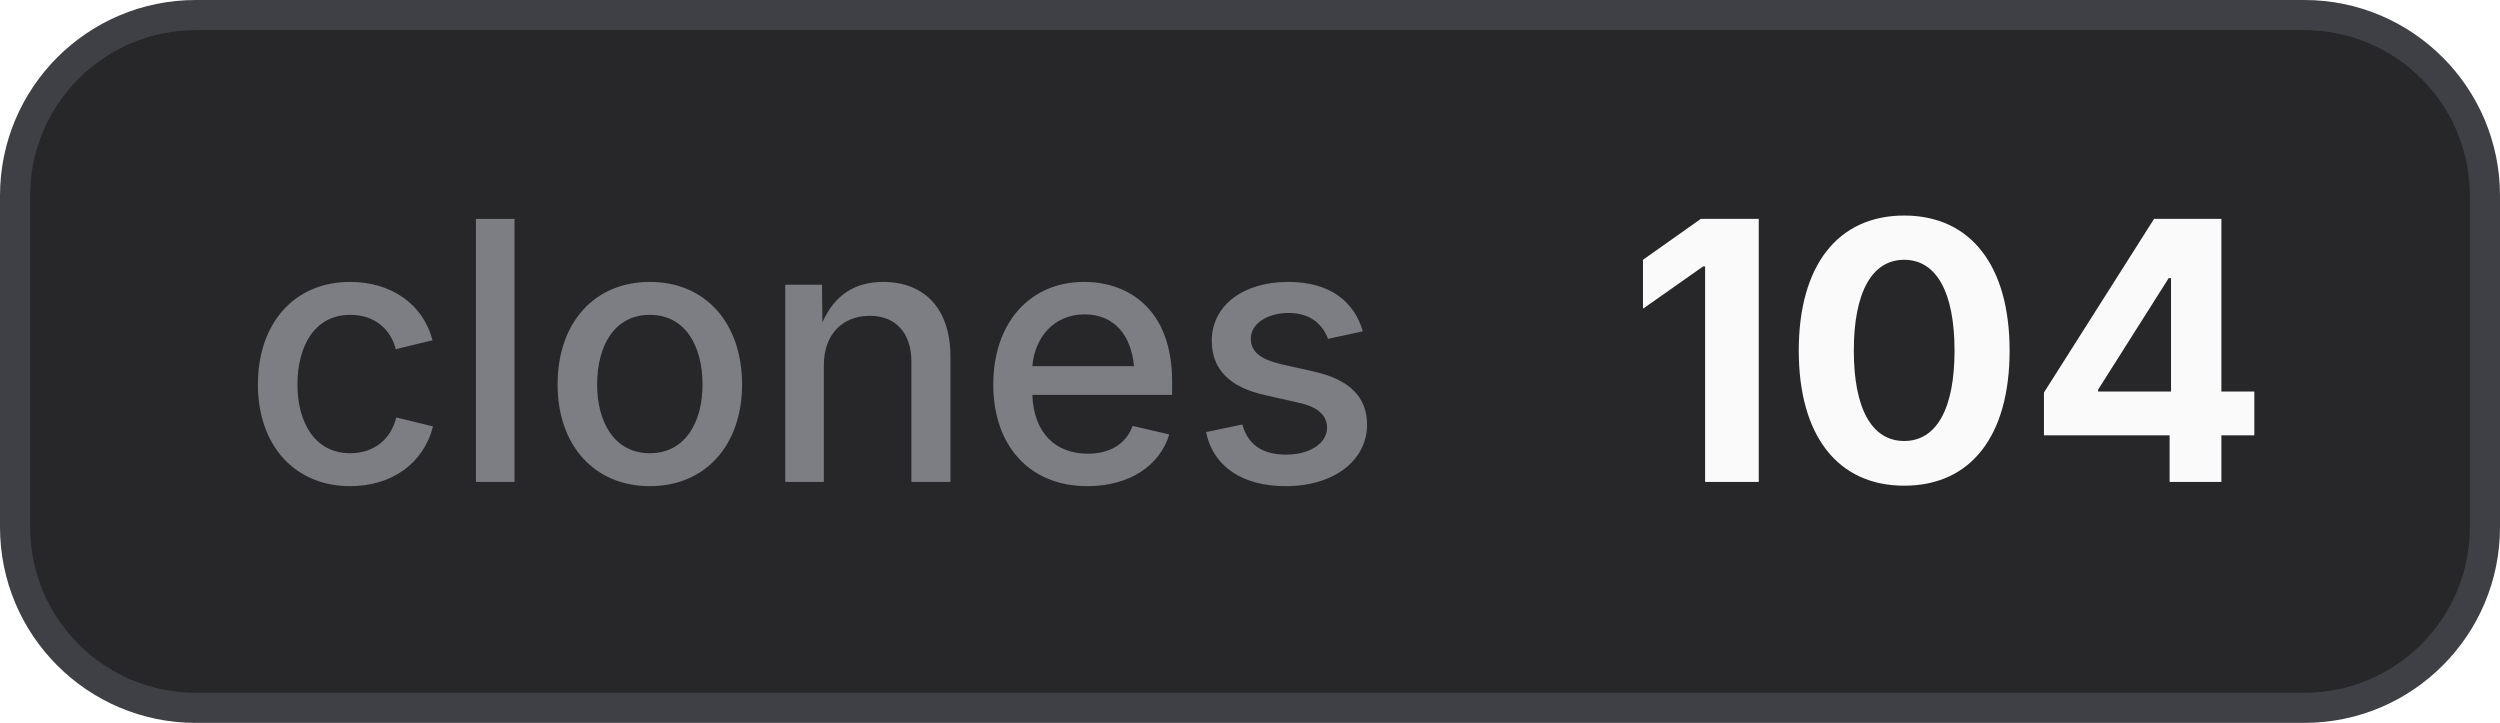
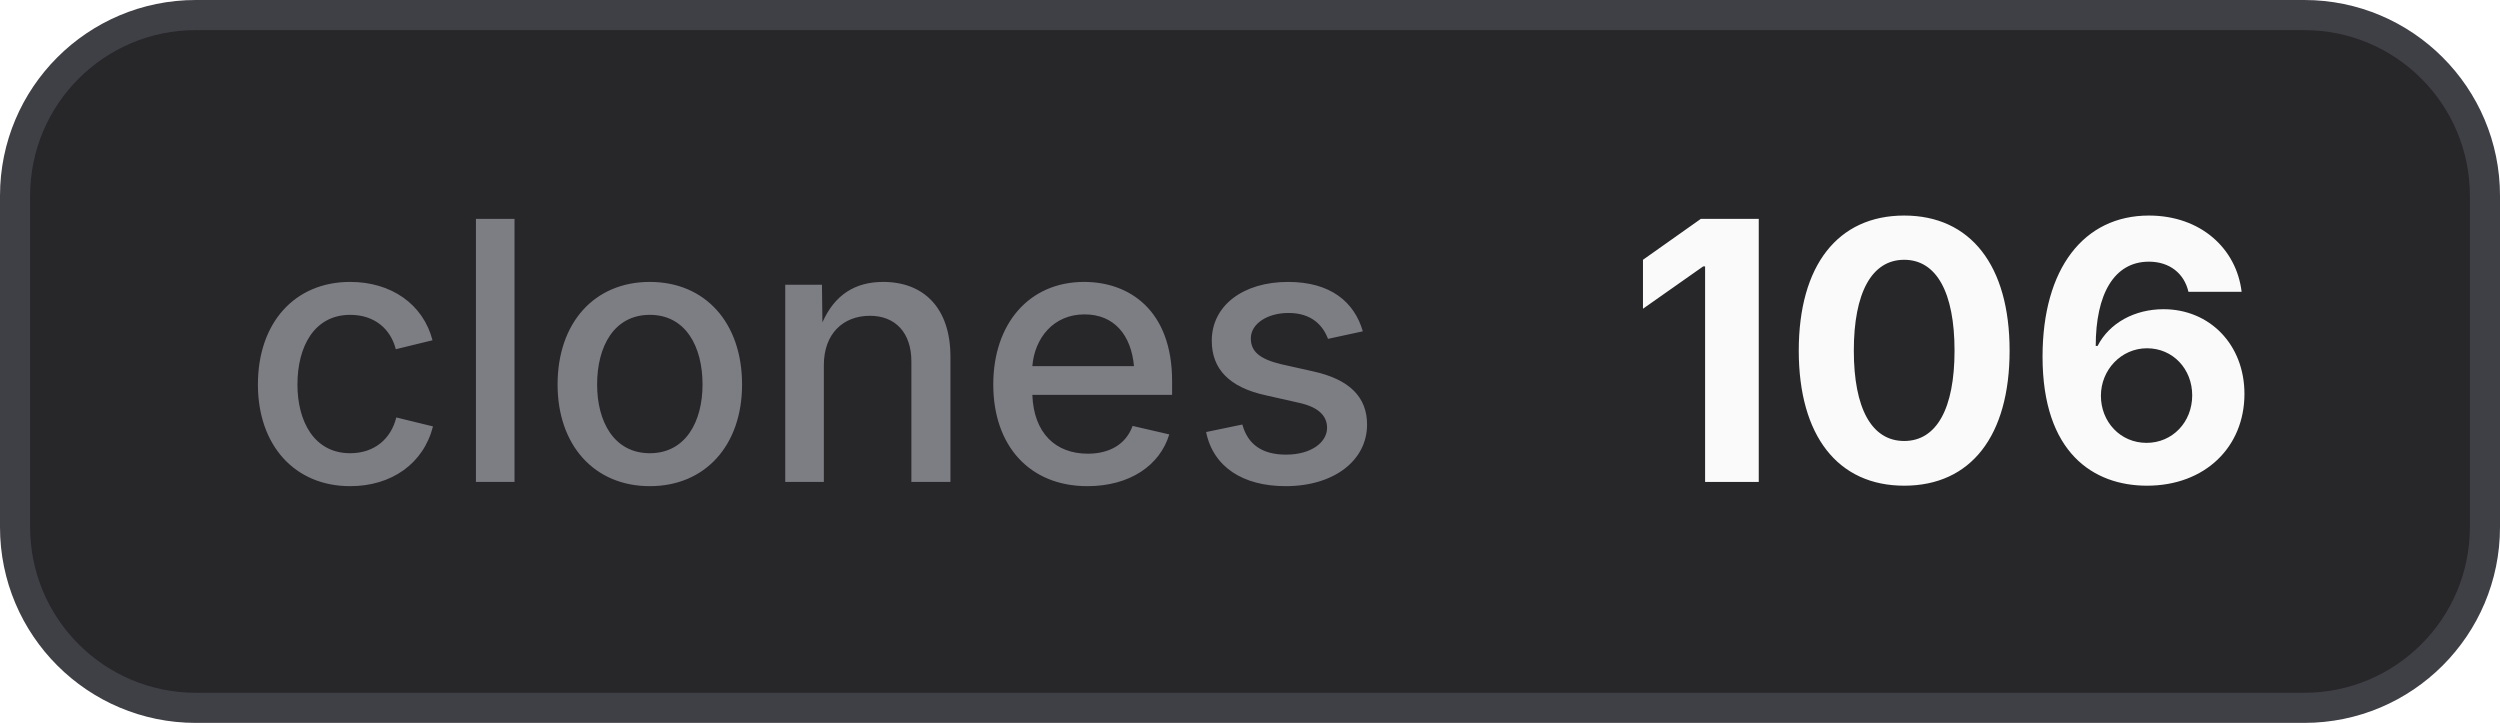
- <svg xmlns="http://www.w3.org/2000/svg" width="83" height="24" viewBox="0 0 83 24" role="img" aria-label="clones: 104">
+ <svg xmlns="http://www.w3.org/2000/svg" width="83" height="24" viewBox="0 0 83 24" role="img" aria-label="clones: 106">
  <style>
    .bg { fill: #27272a; stroke: #3f3f46; }
    .border { stroke: #3f3f46; }
    .label { fill: #a1a1aa; fill-opacity: 0.7; }
    .value { fill: #fafafa; }
    .icon { color: #fafafa; }
    @media (prefers-color-scheme: light) {
      .bg { fill: #f4f4f5; stroke: #d4d4d8; }
      .border { stroke: #d4d4d8; }
      .label { fill: #71717a; }
      .value { fill: #18181b; }
      .icon { color: #18181b; }
    }
  </style>
  <rect class="bg" x="0.5" y="0.5" width="82" height="23" rx="6" stroke-width="1" />
  <text class="label" x="8" y="16" font-family="Inter,ui-sans-serif,system-ui,-apple-system,BlinkMacSystemFont,Segoe UI,sans-serif" font-size="12" font-weight="500">clones</text>
-   <text class="value" x="54" y="16" font-family="Inter,ui-sans-serif,system-ui,-apple-system,BlinkMacSystemFont,Segoe UI,sans-serif" font-size="12" font-weight="700">104</text>
+   <text class="value" x="54" y="16" font-family="Inter,ui-sans-serif,system-ui,-apple-system,BlinkMacSystemFont,Segoe UI,sans-serif" font-size="12" font-weight="700">106</text>
</svg>
